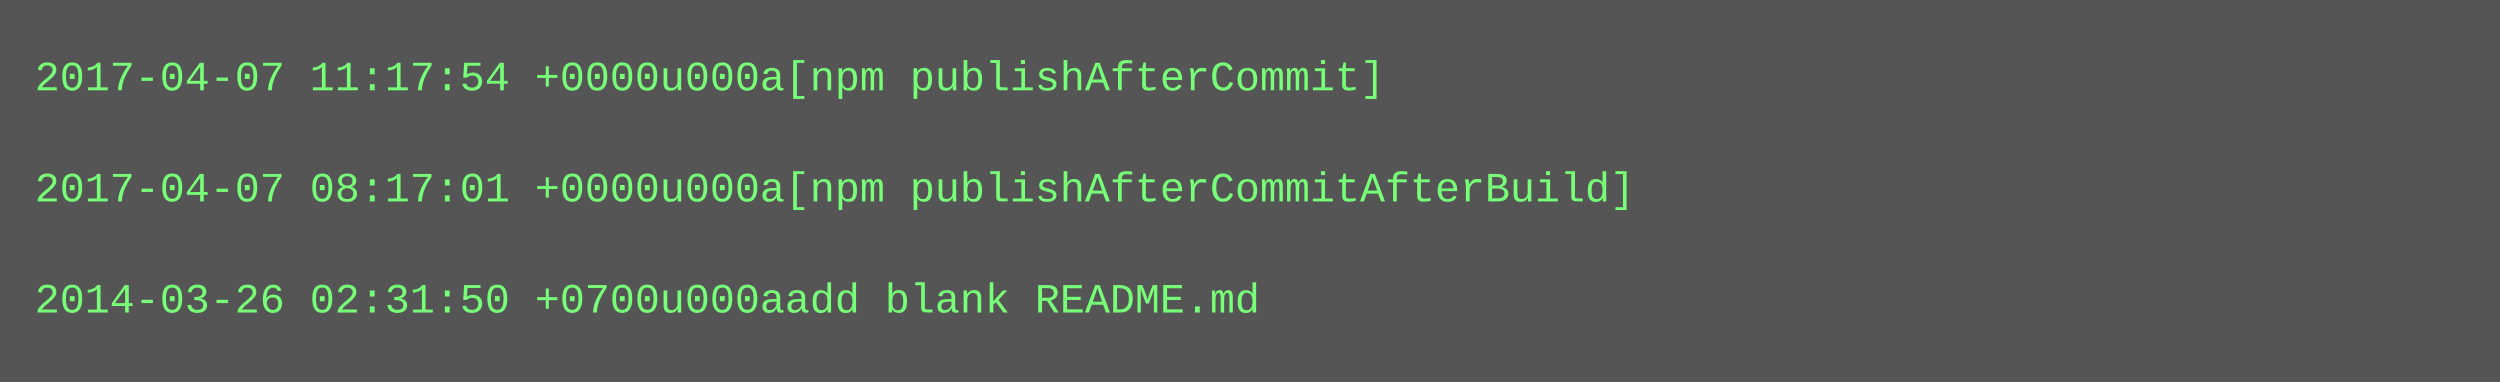
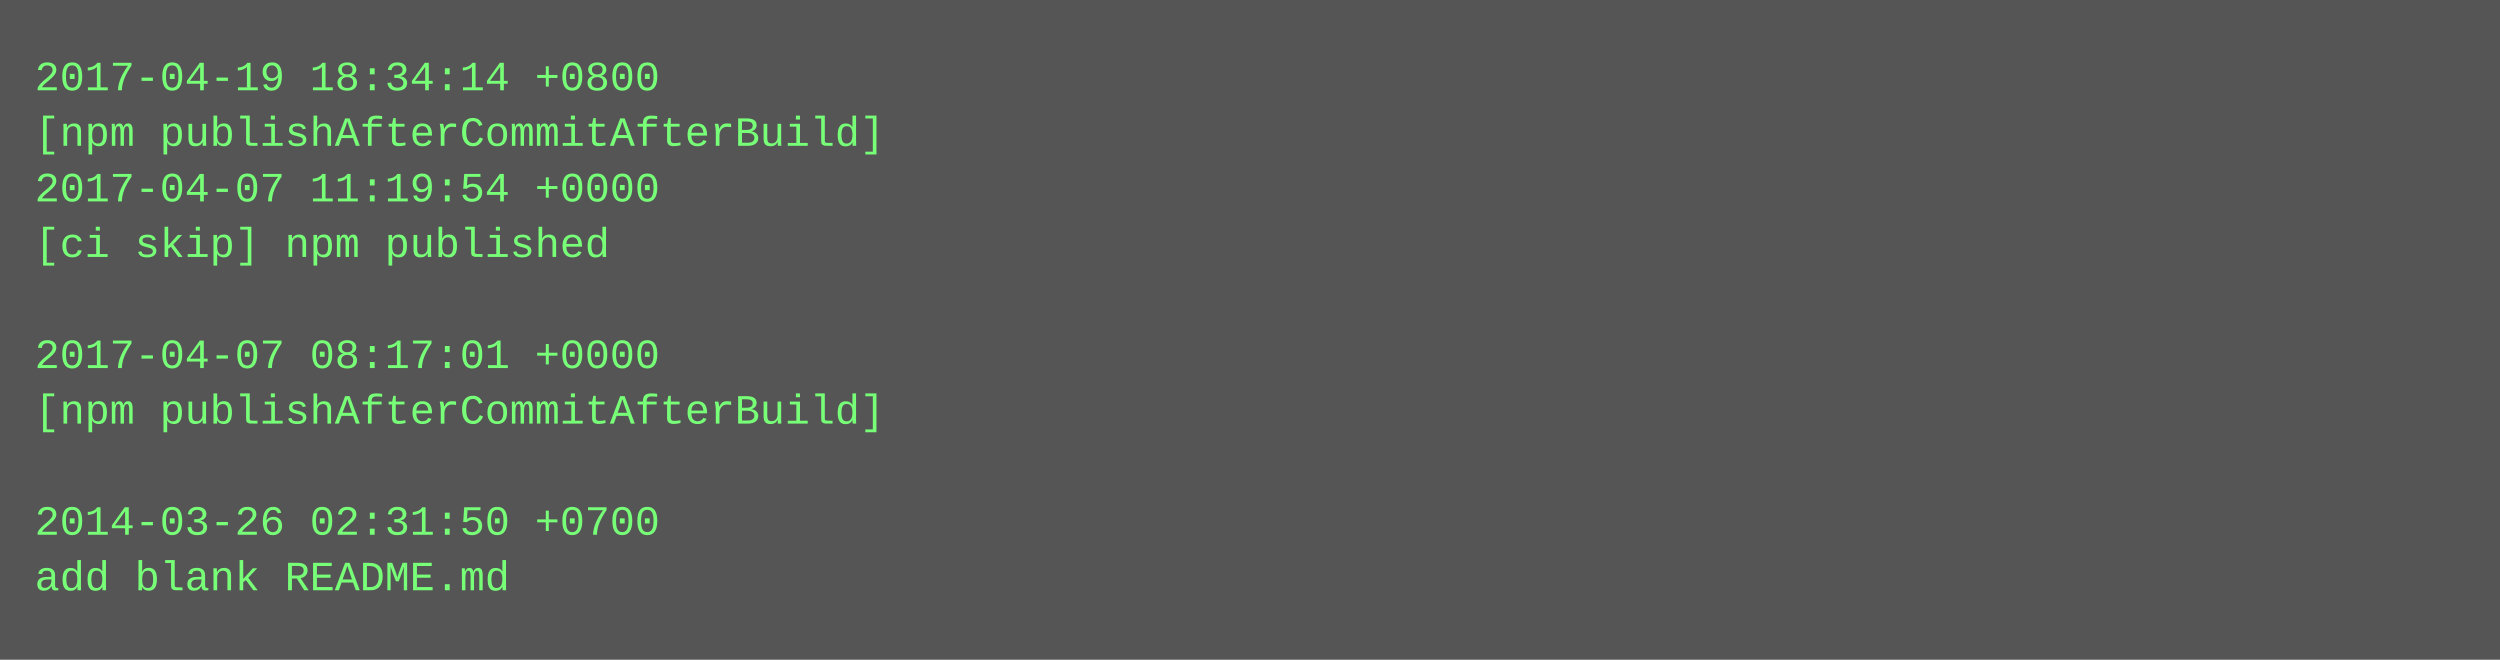
- <svg xmlns="http://www.w3.org/2000/svg" height="110" width="720">
-   <rect height="110" fill="#555" width="720" />
+ <svg xmlns="http://www.w3.org/2000/svg" height="190" width="720">
+   <rect height="190" fill="#555" width="720" />
  <text fill="#7f7" font-family="Courier New" font-size="12" xml:space="preserve">
-     <tspan x="10" y="26">2017-04-07 11:17:54 +0000u000a[npm publishAfterCommit]</tspan>
-     <tspan x="10" y="42" />
-     <tspan x="10" y="58">2017-04-07 08:17:01 +0000u000a[npm publishAfterCommitAfterBuild]</tspan>
-     <tspan x="10" y="74" />
-     <tspan x="10" y="90">2014-03-26 02:31:50 +0700u000aadd blank README.md</tspan>
+     <tspan x="10" y="26">2017-04-19 18:34:14 +0800</tspan>
+     <tspan x="10" y="42">[npm publishAfterCommitAfterBuild]</tspan>
+     <tspan x="10" y="58">2017-04-07 11:19:54 +0000</tspan>
+     <tspan x="10" y="74">[ci skip] npm published</tspan>
+     <tspan x="10" y="90" />
+     <tspan x="10" y="106">2017-04-07 08:17:01 +0000</tspan>
+     <tspan x="10" y="122">[npm publishAfterCommitAfterBuild]</tspan>
+     <tspan x="10" y="138" />
+     <tspan x="10" y="154">2014-03-26 02:31:50 +0700</tspan>
+     <tspan x="10" y="170">add blank README.md</tspan>
  </text>
</svg>
